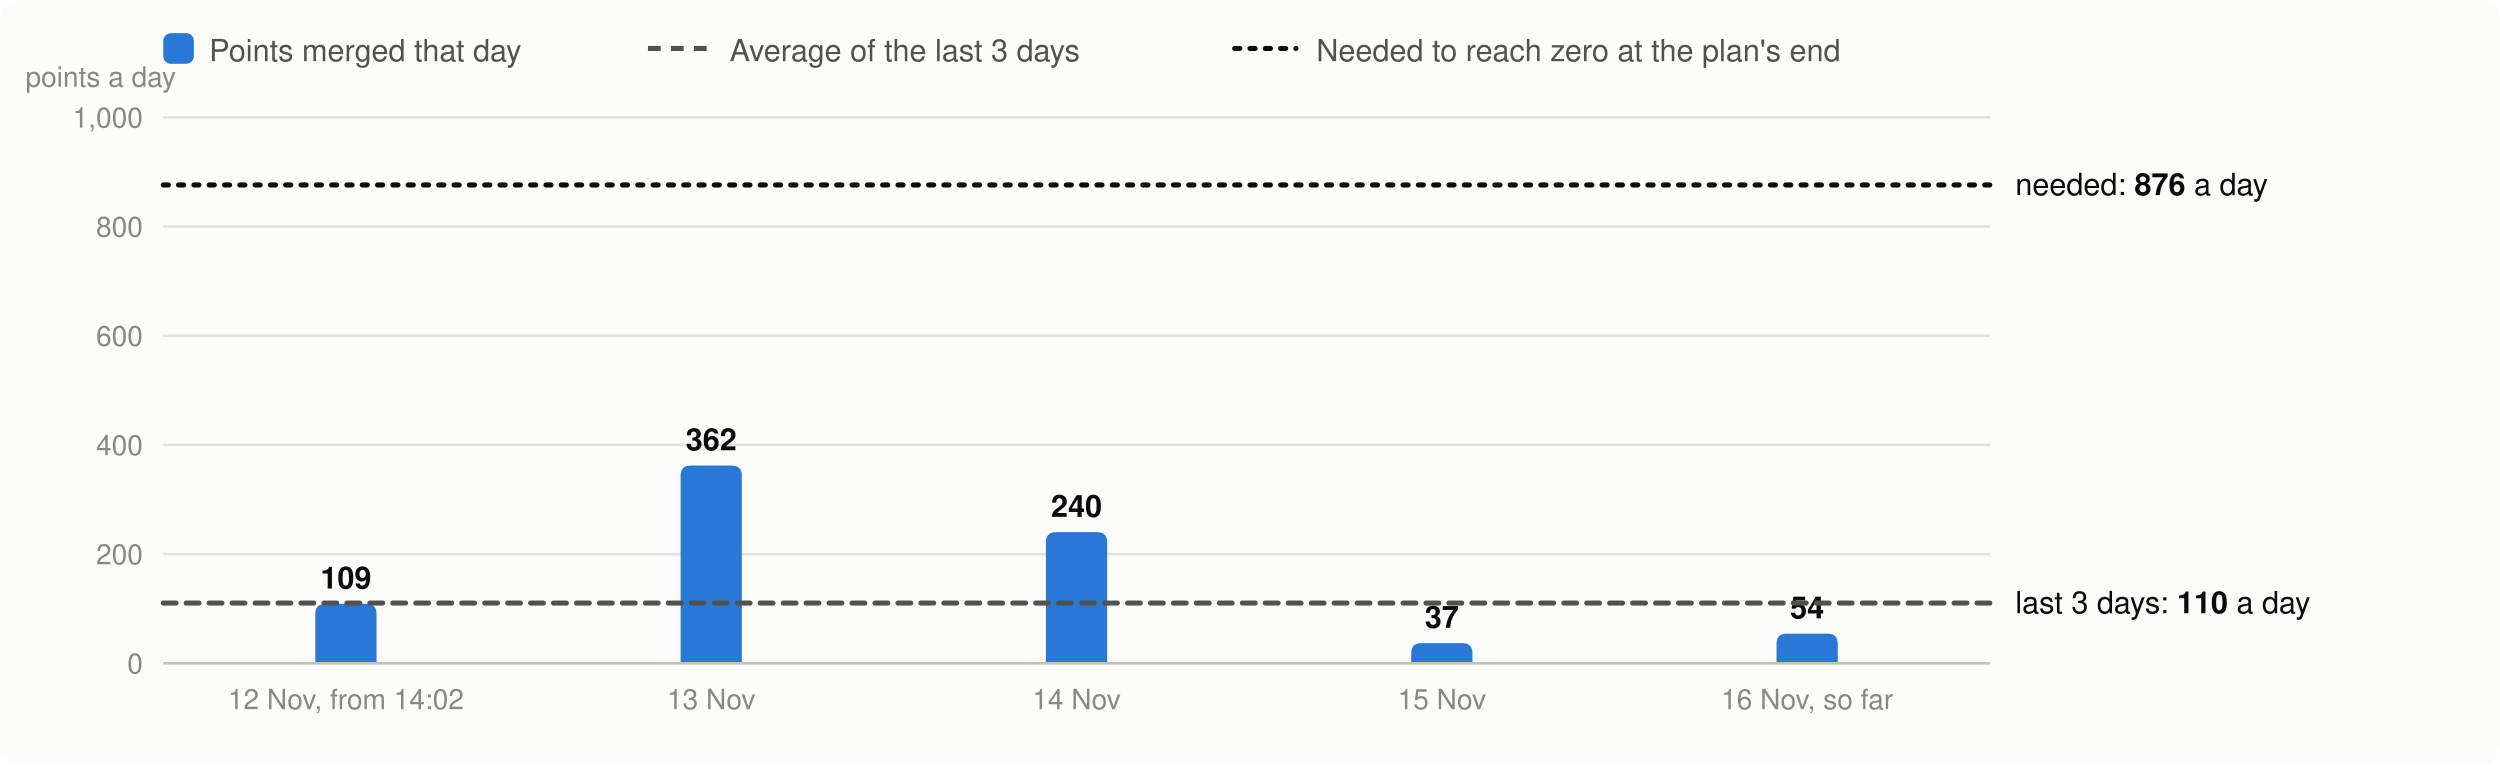
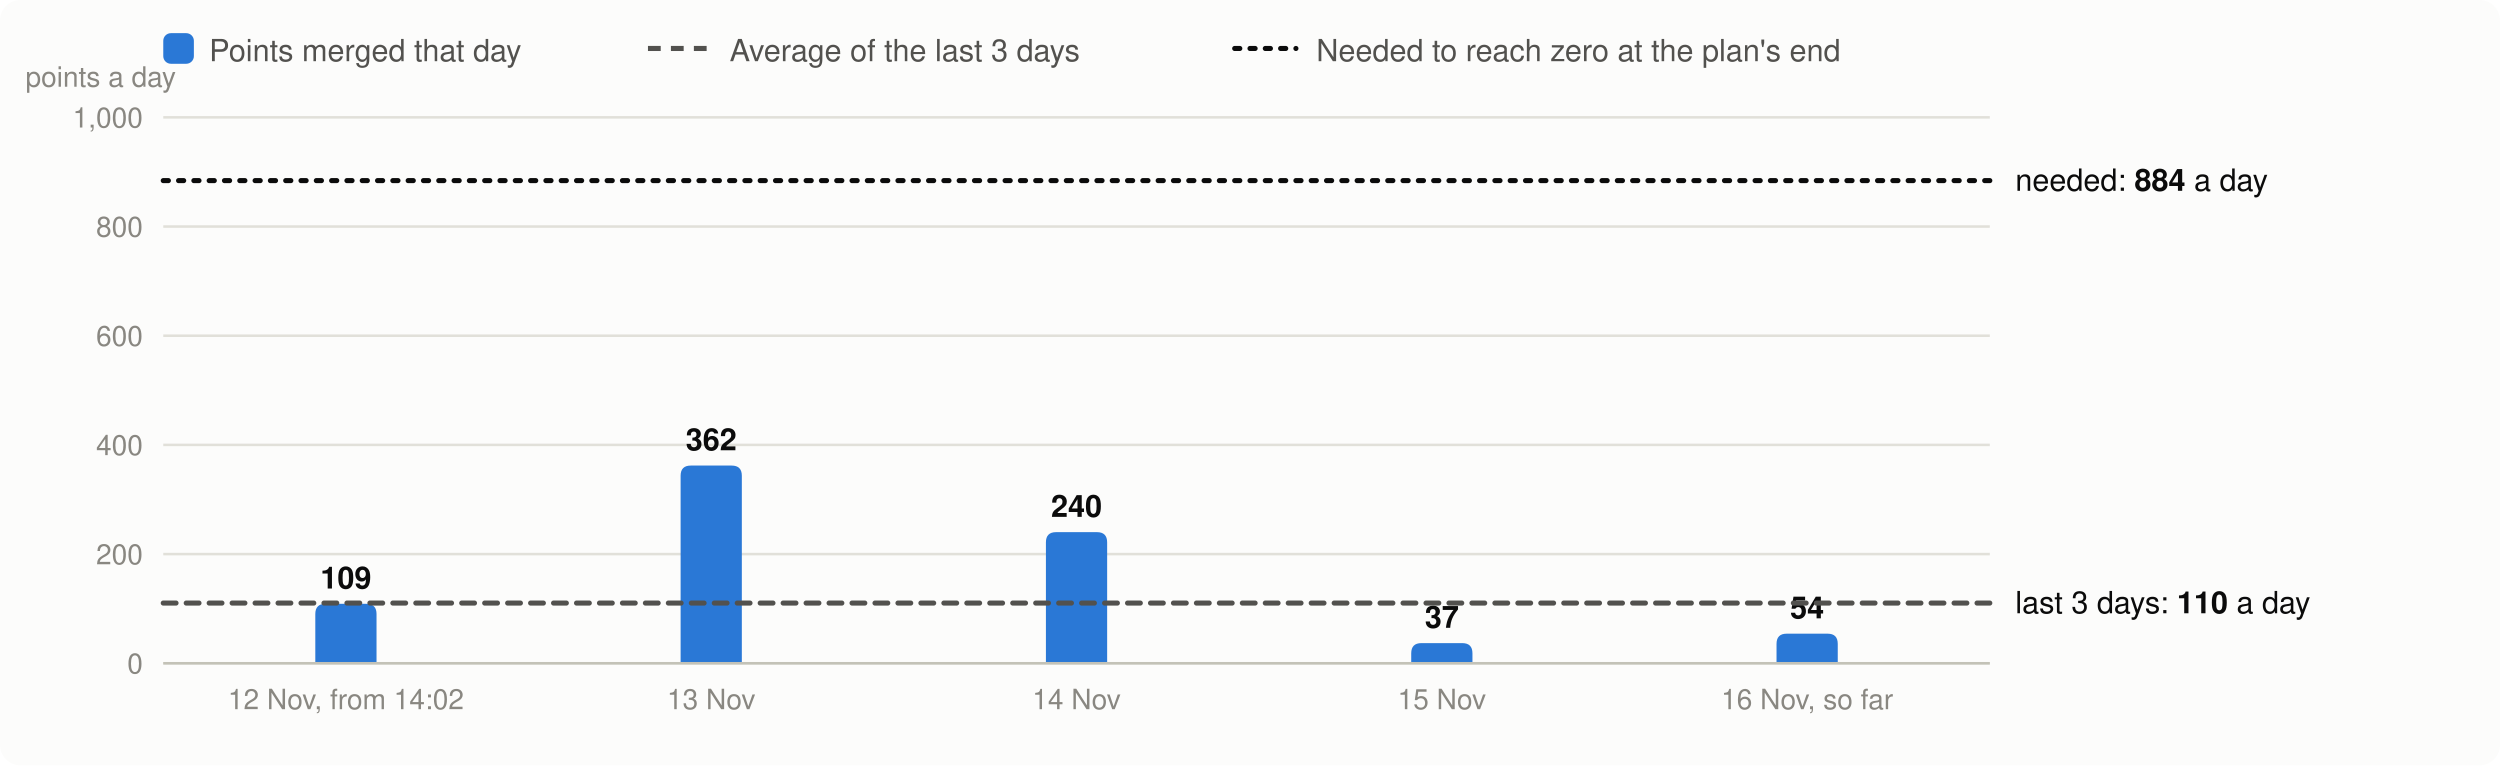
<svg xmlns="http://www.w3.org/2000/svg" viewBox="0 0 980 300" width="980" height="300" font-family="system-ui,-apple-system,Segoe UI,Helvetica,Arial,sans-serif" font-size="13" role="img" aria-label="Velocity: story points merged per day, the 3-day average and the velocity needed">
  <rect width="980" height="300" rx="8" fill="#fcfcfb" />
  <rect x="64" y="13" width="12" height="12" rx="3" fill="#2a78d6" />
  <text x="82" y="24" fill="#52514e" font-size="12">Points merged that day</text>
  <line x1="254" x2="278" y1="19" y2="19" stroke="#52514e" stroke-width="2" stroke-dasharray="5 4" />
  <text x="286" y="24" fill="#52514e" font-size="12">Average of the last 3 days</text>
  <line x1="484" x2="508" y1="19" y2="19" stroke="#0b0b0b" stroke-width="2" stroke-dasharray="2 4" stroke-linecap="round" />
  <text x="516" y="24" fill="#52514e" font-size="12">Needed to reach zero at the plan's end</text>
  <line x1="64" x2="780" y1="260.0" y2="260.0" stroke="#e1e0d9" />
  <text x="56" y="264.0" text-anchor="end" fill="#898781" font-size="11">0</text>
  <line x1="64" x2="780" y1="217.2" y2="217.2" stroke="#e1e0d9" />
  <text x="56" y="221.2" text-anchor="end" fill="#898781" font-size="11">200</text>
  <line x1="64" x2="780" y1="174.4" y2="174.4" stroke="#e1e0d9" />
  <text x="56" y="178.4" text-anchor="end" fill="#898781" font-size="11">400</text>
  <line x1="64" x2="780" y1="131.6" y2="131.6" stroke="#e1e0d9" />
  <text x="56" y="135.6" text-anchor="end" fill="#898781" font-size="11">600</text>
  <line x1="64" x2="780" y1="88.8" y2="88.8" stroke="#e1e0d9" />
  <text x="56" y="92.8" text-anchor="end" fill="#898781" font-size="11">800</text>
  <line x1="64" x2="780" y1="46.0" y2="46.0" stroke="#e1e0d9" />
  <text x="56" y="50.0" text-anchor="end" fill="#898781" font-size="11">1,000</text>
  <text x="10" y="34" fill="#898781" font-size="11">points a day</text>
  <path d="M123.6,260.0V240.7Q123.6,236.7 127.6,236.7H143.6Q147.6,236.7 147.6,240.7V260.0Z" fill="#2a78d6" />
  <text x="135.6" y="230.7" text-anchor="middle" fill="#0b0b0b" font-size="12" font-weight="600">109</text>
  <text x="135.6" y="278" text-anchor="middle" fill="#898781" font-size="11">12 Nov, from 14:02</text>
  <path d="M266.8,260.0V186.5Q266.8,182.5 270.8,182.5H286.8Q290.8,182.5 290.8,186.5V260.0Z" fill="#2a78d6" />
  <text x="278.8" y="176.5" text-anchor="middle" fill="#0b0b0b" font-size="12" font-weight="600">362</text>
  <text x="278.8" y="278" text-anchor="middle" fill="#898781" font-size="11">13 Nov</text>
  <path d="M410.0,260.0V212.6Q410.0,208.6 414.0,208.6H430.0Q434.0,208.6 434.0,212.6V260.0Z" fill="#2a78d6" />
  <text x="422.0" y="202.6" text-anchor="middle" fill="#0b0b0b" font-size="12" font-weight="600">240</text>
  <text x="422.0" y="278" text-anchor="middle" fill="#898781" font-size="11">14 Nov</text>
  <path d="M553.2,260.0V256.1Q553.2,252.1 557.2,252.1H573.2Q577.2,252.1 577.2,256.1V260.0Z" fill="#2a78d6" />
  <text x="565.2" y="246.1" text-anchor="middle" fill="#0b0b0b" font-size="12" font-weight="600">37</text>
  <text x="565.2" y="278" text-anchor="middle" fill="#898781" font-size="11">15 Nov</text>
  <path d="M696.4,260.0V252.4Q696.4,248.4 700.4,248.4H716.4Q720.4,248.4 720.4,252.4V260.0Z" fill="#2a78d6" />
  <text x="708.4" y="242.4" text-anchor="middle" fill="#0b0b0b" font-size="12" font-weight="600">54</text>
  <text x="708.4" y="278" text-anchor="middle" fill="#898781" font-size="11">16 Nov, so far</text>
  <line x1="64" x2="780" y1="260.0" y2="260.0" stroke="#c3c2b7" />
  <line x1="64" x2="780" y1="236.4" y2="236.4" stroke="#52514e" stroke-width="2" stroke-dasharray="5 4" stroke-linecap="round" />
  <text x="790" y="240.4" fill="#0b0b0b" font-size="12">last 3 days: <tspan font-weight="600">110</tspan> a day</text>
-   <line x1="64" x2="780" y1="72.5" y2="72.5" stroke="#0b0b0b" stroke-width="2" stroke-dasharray="2 4" stroke-linecap="round" />
-   <text x="790" y="76.5" fill="#0b0b0b" font-size="12">needed: <tspan font-weight="600">876</tspan> a day</text>
+   <line x1="64" x2="780" y1="70.8" y2="70.8" stroke="#0b0b0b" stroke-width="2" stroke-dasharray="2 4" stroke-linecap="round" />
+   <text x="790" y="74.8" fill="#0b0b0b" font-size="12">needed: <tspan font-weight="600">884</tspan> a day</text>
</svg>
